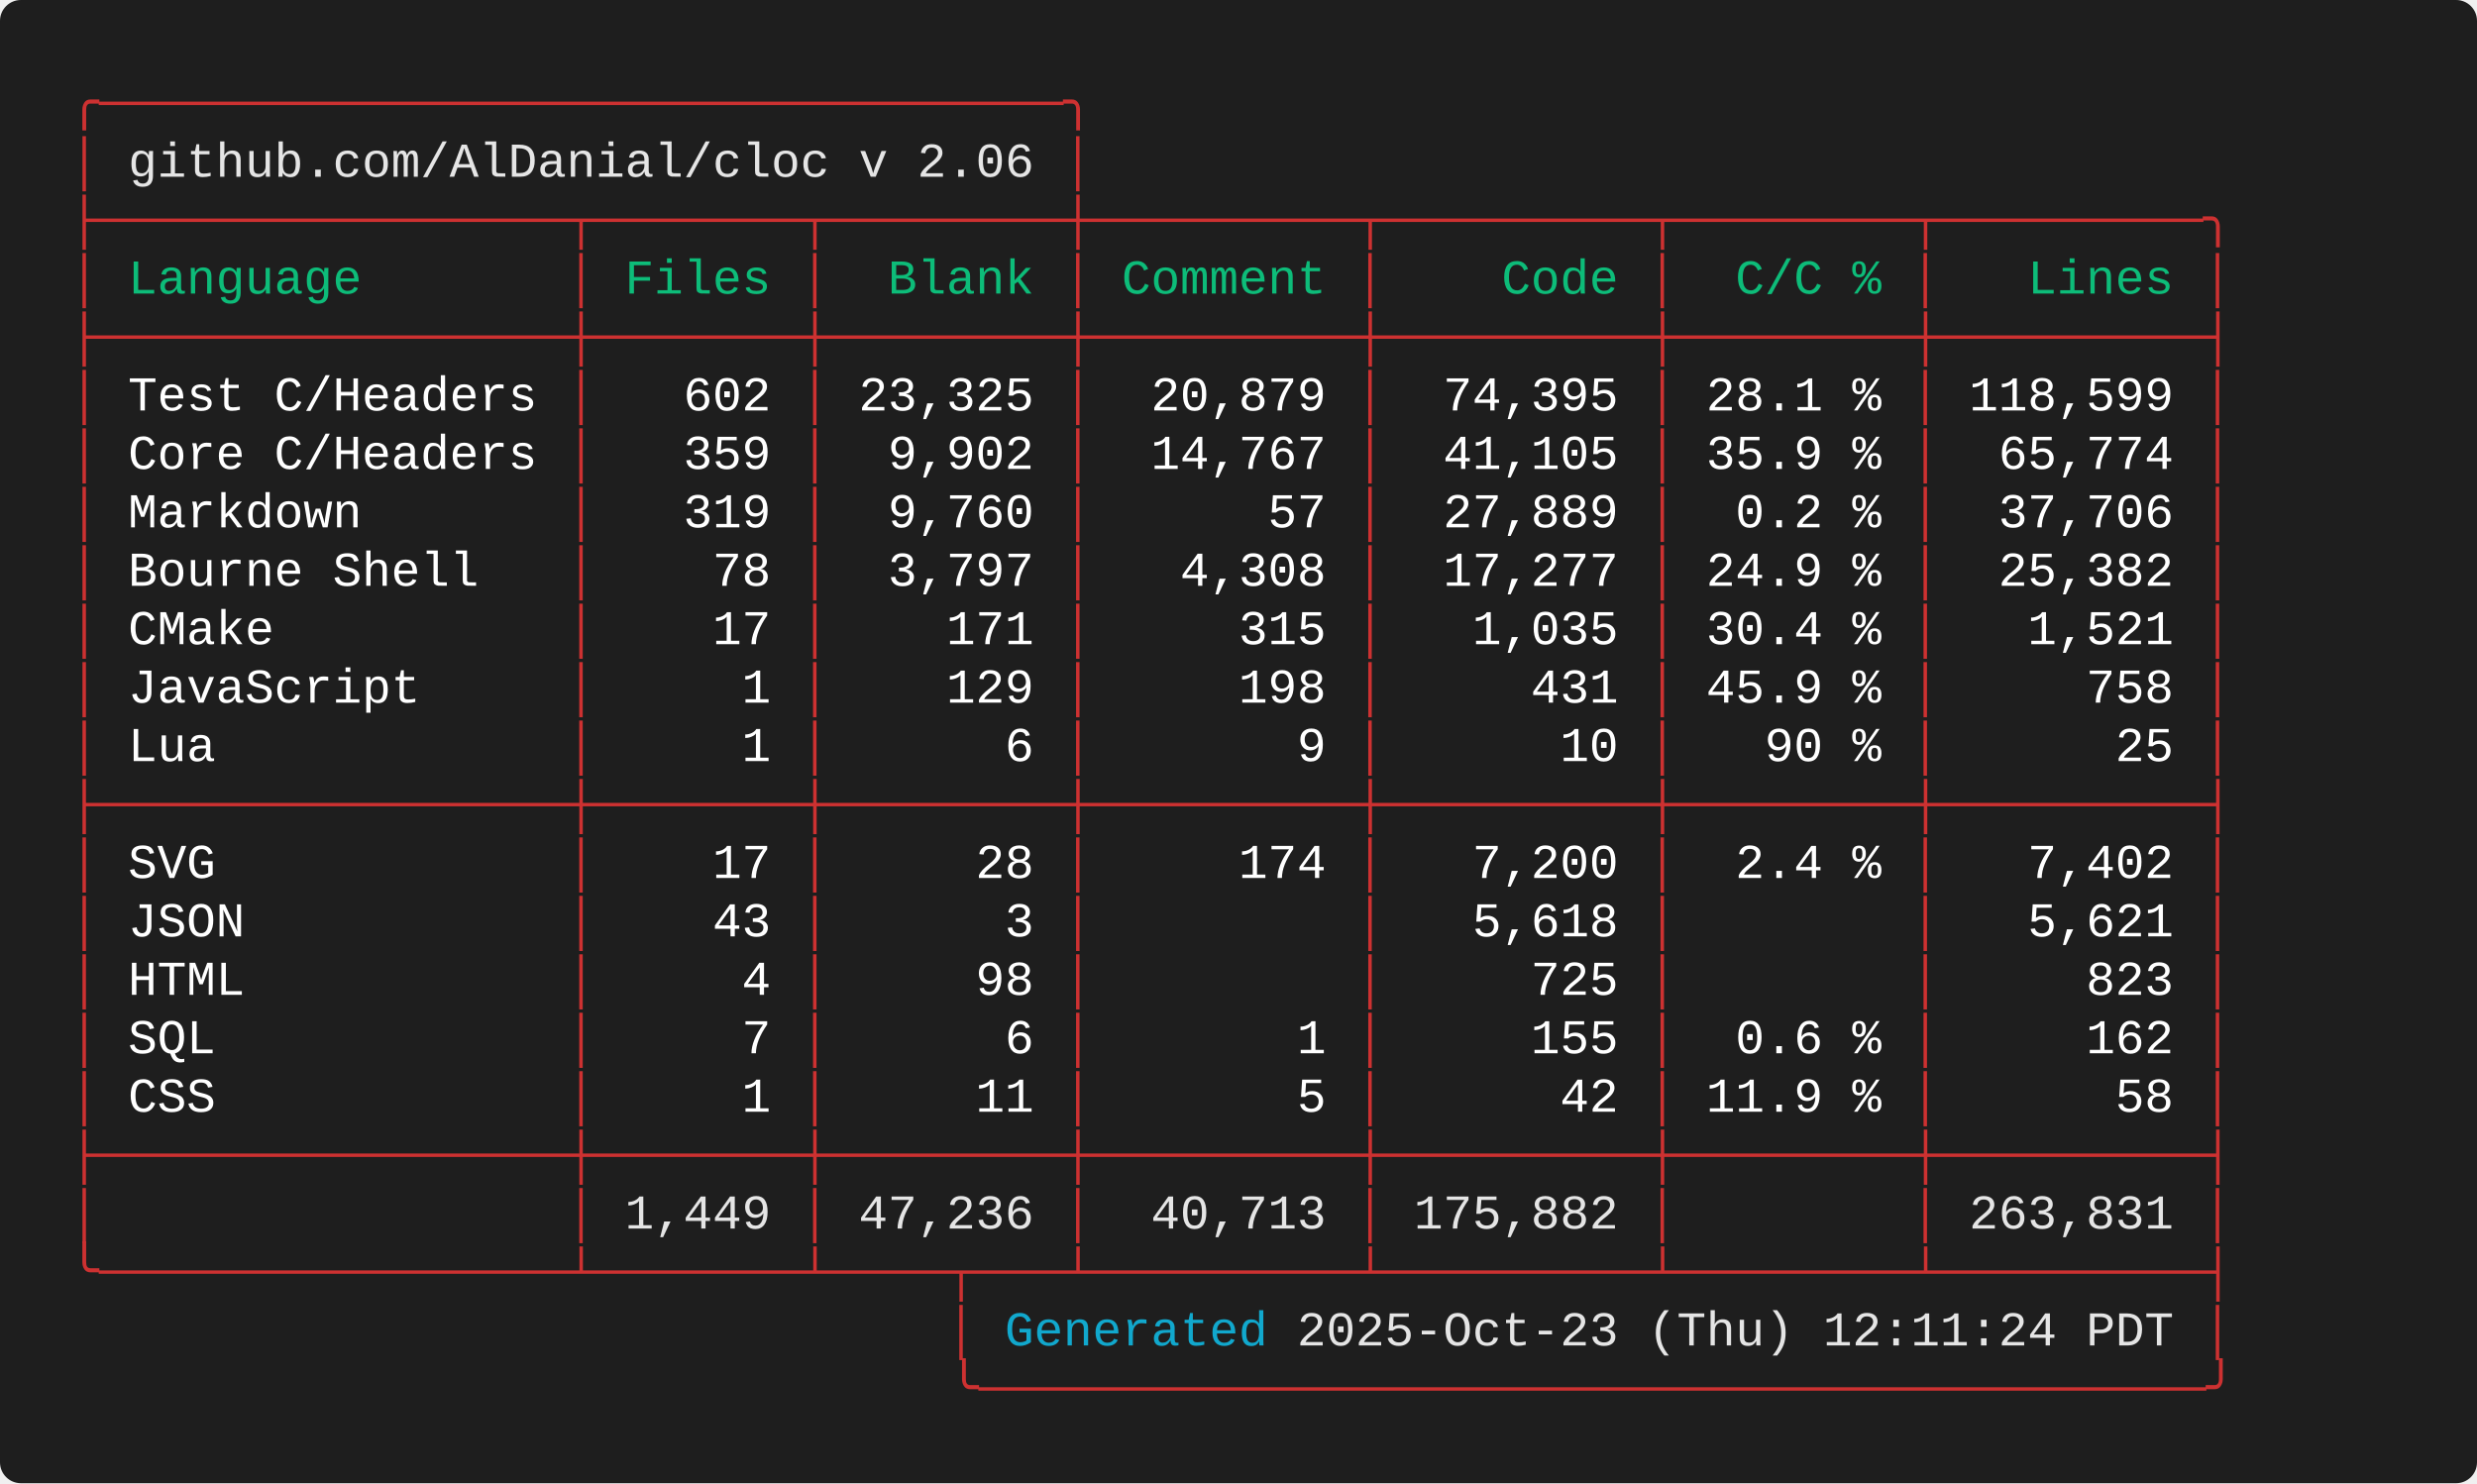
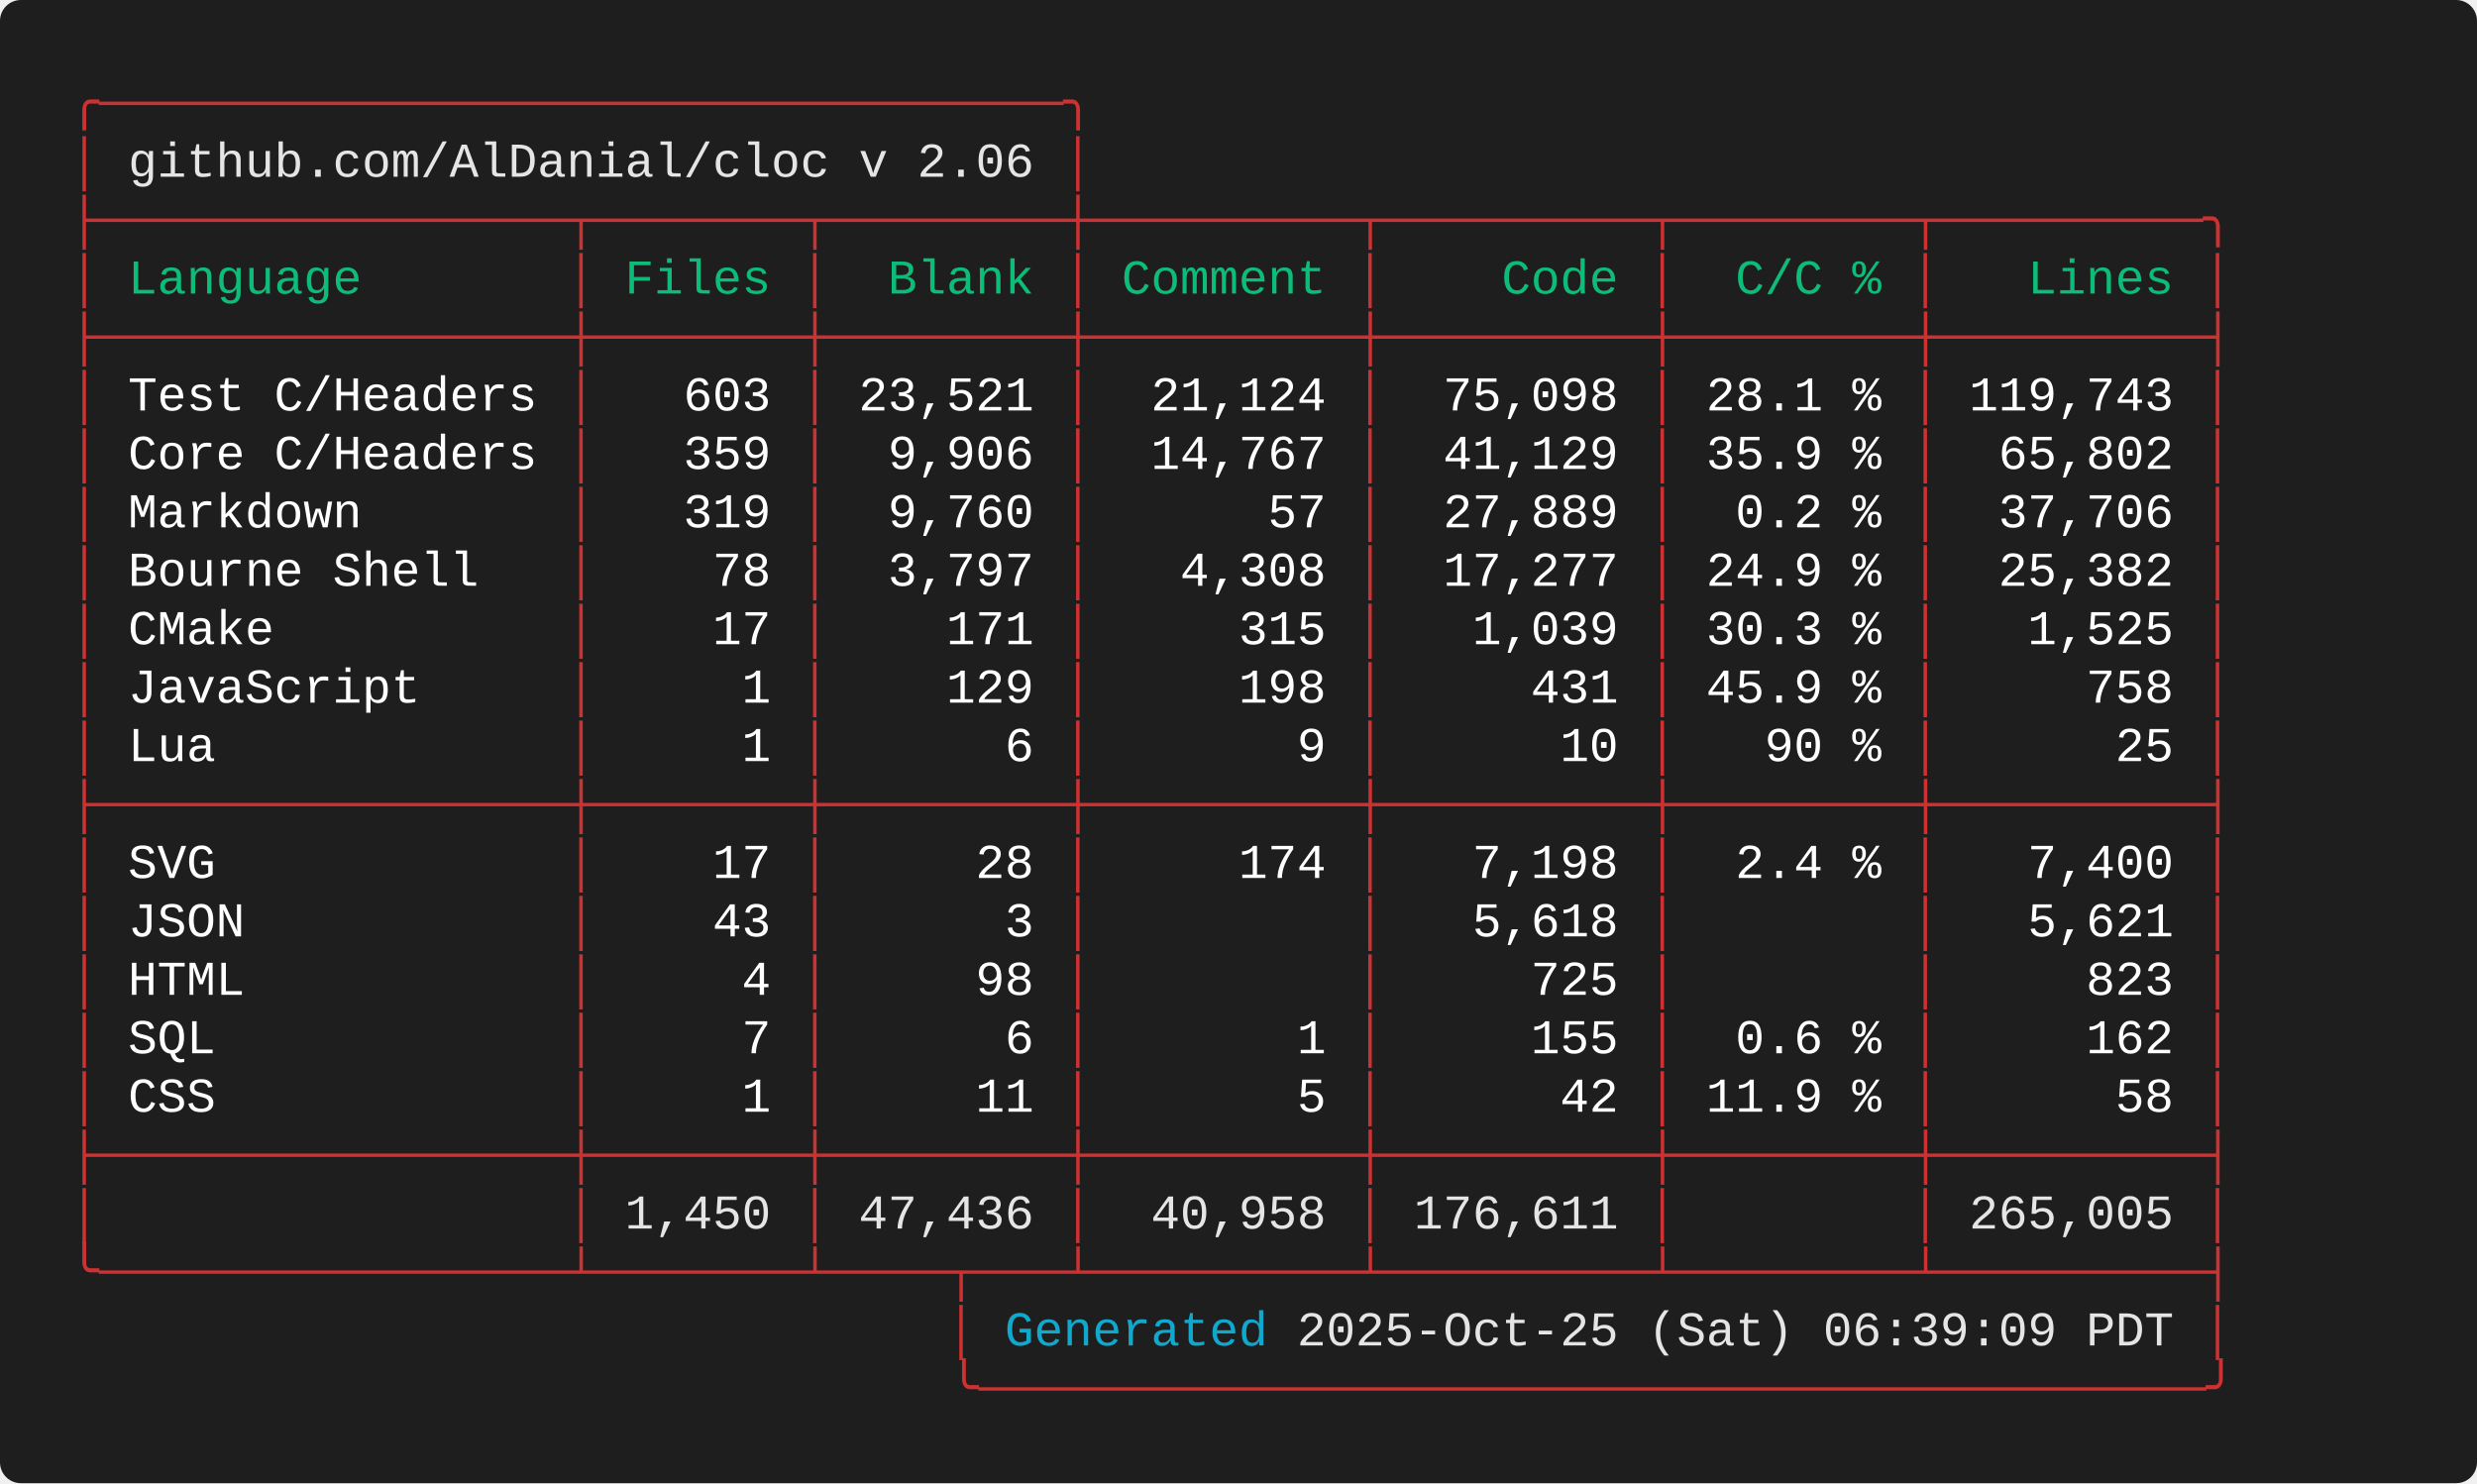
<svg xmlns="http://www.w3.org/2000/svg" width="712.00" height="426.40" viewBox="0 0 712.00 426.40">
  <defs>
    <style type="text/css">.terminal-text { font-family: 'Consolas', 'Consolas', 'Monaco', 'Courier New', monospace; }</style>
  </defs>
  <rect width="100%" height="100%" fill="#1e1e1e" rx="6" />
  <text x="20.00" y="34.00" font-size="14" class="terminal-text" xml:space="preserve" textLength="294.00" lengthAdjust="spacingAndGlyphs" fill="#cd3131">╭─────────────────────────────────╮</text>
  <text x="20.00" y="50.80" font-size="14" class="terminal-text" xml:space="preserve" textLength="16.80" lengthAdjust="spacingAndGlyphs" fill="#cd3131">│ </text>
  <text x="36.80" y="50.80" font-size="14" class="terminal-text" xml:space="preserve" textLength="260.40" lengthAdjust="spacingAndGlyphs" fill="#e5e5e5">github.com/AlDanial/cloc v 2.06</text>
  <text x="297.20" y="50.80" font-size="14" class="terminal-text" xml:space="preserve" textLength="8.40" lengthAdjust="spacingAndGlyphs" fill="#ffffff"> </text>
  <text x="305.60" y="50.80" font-size="14" class="terminal-text" xml:space="preserve" textLength="8.40" lengthAdjust="spacingAndGlyphs" fill="#cd3131">│</text>
  <text x="20.00" y="67.60" font-size="14" class="terminal-text" xml:space="preserve" textLength="621.60" lengthAdjust="spacingAndGlyphs" fill="#cd3131">├────────────────┬───────┬────────┼─────────┬─────────┬────────┬─────────╮</text>
  <text x="20.00" y="84.40" font-size="14" class="terminal-text" xml:space="preserve" textLength="8.40" lengthAdjust="spacingAndGlyphs" fill="#cd3131">│</text>
  <text x="28.40" y="84.40" font-size="14" class="terminal-text" xml:space="preserve" textLength="134.40" lengthAdjust="spacingAndGlyphs" fill="#0dbc79"> Language       </text>
  <text x="162.80" y="84.40" font-size="14" class="terminal-text" xml:space="preserve" textLength="8.40" lengthAdjust="spacingAndGlyphs" fill="#cd3131">│</text>
  <text x="171.20" y="84.40" font-size="14" class="terminal-text" xml:space="preserve" textLength="58.80" lengthAdjust="spacingAndGlyphs" fill="#0dbc79"> Files </text>
  <text x="230.00" y="84.40" font-size="14" class="terminal-text" xml:space="preserve" textLength="8.40" lengthAdjust="spacingAndGlyphs" fill="#cd3131">│</text>
  <text x="238.40" y="84.40" font-size="14" class="terminal-text" xml:space="preserve" textLength="67.20" lengthAdjust="spacingAndGlyphs" fill="#0dbc79">  Blank </text>
  <text x="305.60" y="84.40" font-size="14" class="terminal-text" xml:space="preserve" textLength="8.40" lengthAdjust="spacingAndGlyphs" fill="#cd3131">│</text>
  <text x="314.00" y="84.40" font-size="14" class="terminal-text" xml:space="preserve" textLength="75.60" lengthAdjust="spacingAndGlyphs" fill="#0dbc79"> Comment </text>
  <text x="389.60" y="84.40" font-size="14" class="terminal-text" xml:space="preserve" textLength="8.40" lengthAdjust="spacingAndGlyphs" fill="#cd3131">│</text>
  <text x="398.00" y="84.40" font-size="14" class="terminal-text" xml:space="preserve" textLength="75.60" lengthAdjust="spacingAndGlyphs" fill="#0dbc79">    Code </text>
  <text x="473.60" y="84.40" font-size="14" class="terminal-text" xml:space="preserve" textLength="8.40" lengthAdjust="spacingAndGlyphs" fill="#cd3131">│</text>
  <text x="482.00" y="84.40" font-size="14" class="terminal-text" xml:space="preserve" textLength="67.20" lengthAdjust="spacingAndGlyphs" fill="#0dbc79">  C/C % </text>
  <text x="549.20" y="84.40" font-size="14" class="terminal-text" xml:space="preserve" textLength="8.40" lengthAdjust="spacingAndGlyphs" fill="#cd3131">│</text>
  <text x="557.60" y="84.40" font-size="14" class="terminal-text" xml:space="preserve" textLength="75.60" lengthAdjust="spacingAndGlyphs" fill="#0dbc79">   Lines </text>
  <text x="633.20" y="84.40" font-size="14" class="terminal-text" xml:space="preserve" textLength="8.40" lengthAdjust="spacingAndGlyphs" fill="#cd3131">│</text>
  <text x="20.00" y="101.20" font-size="14" class="terminal-text" xml:space="preserve" textLength="621.60" lengthAdjust="spacingAndGlyphs" fill="#cd3131">├────────────────┼───────┼────────┼─────────┼─────────┼────────┼─────────┤</text>
  <text x="20.00" y="118.00" font-size="14" class="terminal-text" xml:space="preserve" textLength="8.40" lengthAdjust="spacingAndGlyphs" fill="#cd3131">│</text>
  <text x="28.40" y="118.00" font-size="14" class="terminal-text" xml:space="preserve" textLength="134.40" lengthAdjust="spacingAndGlyphs" fill="#ffffff"> Test C/Headers </text>
  <text x="162.80" y="118.00" font-size="14" class="terminal-text" xml:space="preserve" textLength="8.40" lengthAdjust="spacingAndGlyphs" fill="#cd3131">│</text>
-   <text x="171.20" y="118.00" font-size="14" class="terminal-text" xml:space="preserve" textLength="58.80" lengthAdjust="spacingAndGlyphs" fill="#ffffff">   602 </text>
+   <text x="171.20" y="118.00" font-size="14" class="terminal-text" xml:space="preserve" textLength="58.80" lengthAdjust="spacingAndGlyphs" fill="#ffffff">   603 </text>
  <text x="230.00" y="118.00" font-size="14" class="terminal-text" xml:space="preserve" textLength="8.40" lengthAdjust="spacingAndGlyphs" fill="#cd3131">│</text>
-   <text x="238.40" y="118.00" font-size="14" class="terminal-text" xml:space="preserve" textLength="67.20" lengthAdjust="spacingAndGlyphs" fill="#ffffff"> 23,325 </text>
+   <text x="238.40" y="118.00" font-size="14" class="terminal-text" xml:space="preserve" textLength="67.20" lengthAdjust="spacingAndGlyphs" fill="#ffffff"> 23,521 </text>
  <text x="305.60" y="118.00" font-size="14" class="terminal-text" xml:space="preserve" textLength="8.40" lengthAdjust="spacingAndGlyphs" fill="#cd3131">│</text>
-   <text x="314.00" y="118.00" font-size="14" class="terminal-text" xml:space="preserve" textLength="75.60" lengthAdjust="spacingAndGlyphs" fill="#ffffff">  20,879 </text>
+   <text x="314.00" y="118.00" font-size="14" class="terminal-text" xml:space="preserve" textLength="75.60" lengthAdjust="spacingAndGlyphs" fill="#ffffff">  21,124 </text>
  <text x="389.60" y="118.00" font-size="14" class="terminal-text" xml:space="preserve" textLength="8.40" lengthAdjust="spacingAndGlyphs" fill="#cd3131">│</text>
-   <text x="398.00" y="118.00" font-size="14" class="terminal-text" xml:space="preserve" textLength="75.60" lengthAdjust="spacingAndGlyphs" fill="#ffffff">  74,395 </text>
+   <text x="398.00" y="118.00" font-size="14" class="terminal-text" xml:space="preserve" textLength="75.60" lengthAdjust="spacingAndGlyphs" fill="#ffffff">  75,098 </text>
  <text x="473.60" y="118.00" font-size="14" class="terminal-text" xml:space="preserve" textLength="8.40" lengthAdjust="spacingAndGlyphs" fill="#cd3131">│</text>
  <text x="482.00" y="118.00" font-size="14" class="terminal-text" xml:space="preserve" textLength="67.20" lengthAdjust="spacingAndGlyphs" fill="#ffffff"> 28.1 % </text>
  <text x="549.20" y="118.00" font-size="14" class="terminal-text" xml:space="preserve" textLength="8.40" lengthAdjust="spacingAndGlyphs" fill="#cd3131">│</text>
-   <text x="557.60" y="118.00" font-size="14" class="terminal-text" xml:space="preserve" textLength="75.60" lengthAdjust="spacingAndGlyphs" fill="#ffffff"> 118,599 </text>
+   <text x="557.60" y="118.00" font-size="14" class="terminal-text" xml:space="preserve" textLength="75.60" lengthAdjust="spacingAndGlyphs" fill="#ffffff"> 119,743 </text>
  <text x="633.20" y="118.00" font-size="14" class="terminal-text" xml:space="preserve" textLength="8.40" lengthAdjust="spacingAndGlyphs" fill="#cd3131">│</text>
  <text x="20.00" y="134.80" font-size="14" class="terminal-text" xml:space="preserve" textLength="8.40" lengthAdjust="spacingAndGlyphs" fill="#cd3131">│</text>
  <text x="28.40" y="134.80" font-size="14" class="terminal-text" xml:space="preserve" textLength="134.40" lengthAdjust="spacingAndGlyphs" fill="#ffffff"> Core C/Headers </text>
  <text x="162.80" y="134.80" font-size="14" class="terminal-text" xml:space="preserve" textLength="8.40" lengthAdjust="spacingAndGlyphs" fill="#cd3131">│</text>
  <text x="171.20" y="134.80" font-size="14" class="terminal-text" xml:space="preserve" textLength="58.80" lengthAdjust="spacingAndGlyphs" fill="#ffffff">   359 </text>
  <text x="230.00" y="134.80" font-size="14" class="terminal-text" xml:space="preserve" textLength="8.40" lengthAdjust="spacingAndGlyphs" fill="#cd3131">│</text>
-   <text x="238.40" y="134.80" font-size="14" class="terminal-text" xml:space="preserve" textLength="67.20" lengthAdjust="spacingAndGlyphs" fill="#ffffff">  9,902 </text>
+   <text x="238.40" y="134.80" font-size="14" class="terminal-text" xml:space="preserve" textLength="67.20" lengthAdjust="spacingAndGlyphs" fill="#ffffff">  9,906 </text>
  <text x="305.60" y="134.80" font-size="14" class="terminal-text" xml:space="preserve" textLength="8.40" lengthAdjust="spacingAndGlyphs" fill="#cd3131">│</text>
  <text x="314.00" y="134.80" font-size="14" class="terminal-text" xml:space="preserve" textLength="75.60" lengthAdjust="spacingAndGlyphs" fill="#ffffff">  14,767 </text>
  <text x="389.60" y="134.80" font-size="14" class="terminal-text" xml:space="preserve" textLength="8.40" lengthAdjust="spacingAndGlyphs" fill="#cd3131">│</text>
-   <text x="398.00" y="134.80" font-size="14" class="terminal-text" xml:space="preserve" textLength="75.60" lengthAdjust="spacingAndGlyphs" fill="#ffffff">  41,105 </text>
+   <text x="398.00" y="134.80" font-size="14" class="terminal-text" xml:space="preserve" textLength="75.60" lengthAdjust="spacingAndGlyphs" fill="#ffffff">  41,129 </text>
  <text x="473.60" y="134.80" font-size="14" class="terminal-text" xml:space="preserve" textLength="8.40" lengthAdjust="spacingAndGlyphs" fill="#cd3131">│</text>
  <text x="482.00" y="134.80" font-size="14" class="terminal-text" xml:space="preserve" textLength="67.20" lengthAdjust="spacingAndGlyphs" fill="#ffffff"> 35.9 % </text>
  <text x="549.20" y="134.80" font-size="14" class="terminal-text" xml:space="preserve" textLength="8.40" lengthAdjust="spacingAndGlyphs" fill="#cd3131">│</text>
-   <text x="557.60" y="134.80" font-size="14" class="terminal-text" xml:space="preserve" textLength="75.60" lengthAdjust="spacingAndGlyphs" fill="#ffffff">  65,774 </text>
+   <text x="557.60" y="134.80" font-size="14" class="terminal-text" xml:space="preserve" textLength="75.60" lengthAdjust="spacingAndGlyphs" fill="#ffffff">  65,802 </text>
  <text x="633.20" y="134.80" font-size="14" class="terminal-text" xml:space="preserve" textLength="8.40" lengthAdjust="spacingAndGlyphs" fill="#cd3131">│</text>
  <text x="20.00" y="151.60" font-size="14" class="terminal-text" xml:space="preserve" textLength="8.40" lengthAdjust="spacingAndGlyphs" fill="#cd3131">│</text>
  <text x="28.40" y="151.60" font-size="14" class="terminal-text" xml:space="preserve" textLength="134.40" lengthAdjust="spacingAndGlyphs" fill="#ffffff"> Markdown       </text>
  <text x="162.80" y="151.60" font-size="14" class="terminal-text" xml:space="preserve" textLength="8.40" lengthAdjust="spacingAndGlyphs" fill="#cd3131">│</text>
  <text x="171.20" y="151.60" font-size="14" class="terminal-text" xml:space="preserve" textLength="58.80" lengthAdjust="spacingAndGlyphs" fill="#ffffff">   319 </text>
  <text x="230.00" y="151.60" font-size="14" class="terminal-text" xml:space="preserve" textLength="8.40" lengthAdjust="spacingAndGlyphs" fill="#cd3131">│</text>
  <text x="238.40" y="151.60" font-size="14" class="terminal-text" xml:space="preserve" textLength="67.20" lengthAdjust="spacingAndGlyphs" fill="#ffffff">  9,760 </text>
  <text x="305.60" y="151.60" font-size="14" class="terminal-text" xml:space="preserve" textLength="8.40" lengthAdjust="spacingAndGlyphs" fill="#cd3131">│</text>
  <text x="314.00" y="151.60" font-size="14" class="terminal-text" xml:space="preserve" textLength="75.60" lengthAdjust="spacingAndGlyphs" fill="#ffffff">      57 </text>
  <text x="389.60" y="151.60" font-size="14" class="terminal-text" xml:space="preserve" textLength="8.40" lengthAdjust="spacingAndGlyphs" fill="#cd3131">│</text>
  <text x="398.00" y="151.60" font-size="14" class="terminal-text" xml:space="preserve" textLength="75.60" lengthAdjust="spacingAndGlyphs" fill="#ffffff">  27,889 </text>
  <text x="473.60" y="151.60" font-size="14" class="terminal-text" xml:space="preserve" textLength="8.40" lengthAdjust="spacingAndGlyphs" fill="#cd3131">│</text>
  <text x="482.00" y="151.60" font-size="14" class="terminal-text" xml:space="preserve" textLength="67.20" lengthAdjust="spacingAndGlyphs" fill="#ffffff">  0.2 % </text>
  <text x="549.20" y="151.60" font-size="14" class="terminal-text" xml:space="preserve" textLength="8.40" lengthAdjust="spacingAndGlyphs" fill="#cd3131">│</text>
  <text x="557.60" y="151.60" font-size="14" class="terminal-text" xml:space="preserve" textLength="75.60" lengthAdjust="spacingAndGlyphs" fill="#ffffff">  37,706 </text>
  <text x="633.20" y="151.60" font-size="14" class="terminal-text" xml:space="preserve" textLength="8.40" lengthAdjust="spacingAndGlyphs" fill="#cd3131">│</text>
  <text x="20.00" y="168.40" font-size="14" class="terminal-text" xml:space="preserve" textLength="8.40" lengthAdjust="spacingAndGlyphs" fill="#cd3131">│</text>
  <text x="28.40" y="168.40" font-size="14" class="terminal-text" xml:space="preserve" textLength="134.40" lengthAdjust="spacingAndGlyphs" fill="#ffffff"> Bourne Shell   </text>
  <text x="162.80" y="168.40" font-size="14" class="terminal-text" xml:space="preserve" textLength="8.40" lengthAdjust="spacingAndGlyphs" fill="#cd3131">│</text>
  <text x="171.20" y="168.40" font-size="14" class="terminal-text" xml:space="preserve" textLength="58.80" lengthAdjust="spacingAndGlyphs" fill="#ffffff">    78 </text>
  <text x="230.00" y="168.40" font-size="14" class="terminal-text" xml:space="preserve" textLength="8.40" lengthAdjust="spacingAndGlyphs" fill="#cd3131">│</text>
  <text x="238.40" y="168.40" font-size="14" class="terminal-text" xml:space="preserve" textLength="67.20" lengthAdjust="spacingAndGlyphs" fill="#ffffff">  3,797 </text>
  <text x="305.60" y="168.40" font-size="14" class="terminal-text" xml:space="preserve" textLength="8.40" lengthAdjust="spacingAndGlyphs" fill="#cd3131">│</text>
  <text x="314.00" y="168.40" font-size="14" class="terminal-text" xml:space="preserve" textLength="75.60" lengthAdjust="spacingAndGlyphs" fill="#ffffff">   4,308 </text>
  <text x="389.60" y="168.40" font-size="14" class="terminal-text" xml:space="preserve" textLength="8.40" lengthAdjust="spacingAndGlyphs" fill="#cd3131">│</text>
  <text x="398.00" y="168.40" font-size="14" class="terminal-text" xml:space="preserve" textLength="75.60" lengthAdjust="spacingAndGlyphs" fill="#ffffff">  17,277 </text>
  <text x="473.60" y="168.40" font-size="14" class="terminal-text" xml:space="preserve" textLength="8.40" lengthAdjust="spacingAndGlyphs" fill="#cd3131">│</text>
  <text x="482.00" y="168.40" font-size="14" class="terminal-text" xml:space="preserve" textLength="67.20" lengthAdjust="spacingAndGlyphs" fill="#ffffff"> 24.9 % </text>
  <text x="549.20" y="168.40" font-size="14" class="terminal-text" xml:space="preserve" textLength="8.40" lengthAdjust="spacingAndGlyphs" fill="#cd3131">│</text>
  <text x="557.60" y="168.40" font-size="14" class="terminal-text" xml:space="preserve" textLength="75.60" lengthAdjust="spacingAndGlyphs" fill="#ffffff">  25,382 </text>
  <text x="633.20" y="168.40" font-size="14" class="terminal-text" xml:space="preserve" textLength="8.40" lengthAdjust="spacingAndGlyphs" fill="#cd3131">│</text>
  <text x="20.00" y="185.20" font-size="14" class="terminal-text" xml:space="preserve" textLength="8.40" lengthAdjust="spacingAndGlyphs" fill="#cd3131">│</text>
  <text x="28.40" y="185.20" font-size="14" class="terminal-text" xml:space="preserve" textLength="134.40" lengthAdjust="spacingAndGlyphs" fill="#ffffff"> CMake          </text>
  <text x="162.80" y="185.20" font-size="14" class="terminal-text" xml:space="preserve" textLength="8.40" lengthAdjust="spacingAndGlyphs" fill="#cd3131">│</text>
  <text x="171.20" y="185.20" font-size="14" class="terminal-text" xml:space="preserve" textLength="58.80" lengthAdjust="spacingAndGlyphs" fill="#ffffff">    17 </text>
  <text x="230.00" y="185.20" font-size="14" class="terminal-text" xml:space="preserve" textLength="8.40" lengthAdjust="spacingAndGlyphs" fill="#cd3131">│</text>
  <text x="238.40" y="185.20" font-size="14" class="terminal-text" xml:space="preserve" textLength="67.20" lengthAdjust="spacingAndGlyphs" fill="#ffffff">    171 </text>
  <text x="305.60" y="185.20" font-size="14" class="terminal-text" xml:space="preserve" textLength="8.40" lengthAdjust="spacingAndGlyphs" fill="#cd3131">│</text>
  <text x="314.00" y="185.20" font-size="14" class="terminal-text" xml:space="preserve" textLength="75.60" lengthAdjust="spacingAndGlyphs" fill="#ffffff">     315 </text>
  <text x="389.60" y="185.20" font-size="14" class="terminal-text" xml:space="preserve" textLength="8.40" lengthAdjust="spacingAndGlyphs" fill="#cd3131">│</text>
-   <text x="398.00" y="185.20" font-size="14" class="terminal-text" xml:space="preserve" textLength="75.60" lengthAdjust="spacingAndGlyphs" fill="#ffffff">   1,035 </text>
+   <text x="398.00" y="185.20" font-size="14" class="terminal-text" xml:space="preserve" textLength="75.60" lengthAdjust="spacingAndGlyphs" fill="#ffffff">   1,039 </text>
  <text x="473.60" y="185.20" font-size="14" class="terminal-text" xml:space="preserve" textLength="8.40" lengthAdjust="spacingAndGlyphs" fill="#cd3131">│</text>
-   <text x="482.00" y="185.20" font-size="14" class="terminal-text" xml:space="preserve" textLength="67.20" lengthAdjust="spacingAndGlyphs" fill="#ffffff"> 30.4 % </text>
+   <text x="482.00" y="185.20" font-size="14" class="terminal-text" xml:space="preserve" textLength="67.20" lengthAdjust="spacingAndGlyphs" fill="#ffffff"> 30.3 % </text>
  <text x="549.20" y="185.20" font-size="14" class="terminal-text" xml:space="preserve" textLength="8.40" lengthAdjust="spacingAndGlyphs" fill="#cd3131">│</text>
-   <text x="557.60" y="185.20" font-size="14" class="terminal-text" xml:space="preserve" textLength="75.60" lengthAdjust="spacingAndGlyphs" fill="#ffffff">   1,521 </text>
+   <text x="557.60" y="185.20" font-size="14" class="terminal-text" xml:space="preserve" textLength="75.60" lengthAdjust="spacingAndGlyphs" fill="#ffffff">   1,525 </text>
  <text x="633.20" y="185.20" font-size="14" class="terminal-text" xml:space="preserve" textLength="8.40" lengthAdjust="spacingAndGlyphs" fill="#cd3131">│</text>
  <text x="20.00" y="202.00" font-size="14" class="terminal-text" xml:space="preserve" textLength="8.40" lengthAdjust="spacingAndGlyphs" fill="#cd3131">│</text>
  <text x="28.40" y="202.00" font-size="14" class="terminal-text" xml:space="preserve" textLength="134.40" lengthAdjust="spacingAndGlyphs" fill="#ffffff"> JavaScript     </text>
  <text x="162.80" y="202.00" font-size="14" class="terminal-text" xml:space="preserve" textLength="8.40" lengthAdjust="spacingAndGlyphs" fill="#cd3131">│</text>
  <text x="171.20" y="202.00" font-size="14" class="terminal-text" xml:space="preserve" textLength="58.80" lengthAdjust="spacingAndGlyphs" fill="#ffffff">     1 </text>
  <text x="230.00" y="202.00" font-size="14" class="terminal-text" xml:space="preserve" textLength="8.40" lengthAdjust="spacingAndGlyphs" fill="#cd3131">│</text>
  <text x="238.40" y="202.00" font-size="14" class="terminal-text" xml:space="preserve" textLength="67.20" lengthAdjust="spacingAndGlyphs" fill="#ffffff">    129 </text>
  <text x="305.60" y="202.00" font-size="14" class="terminal-text" xml:space="preserve" textLength="8.40" lengthAdjust="spacingAndGlyphs" fill="#cd3131">│</text>
  <text x="314.00" y="202.00" font-size="14" class="terminal-text" xml:space="preserve" textLength="75.60" lengthAdjust="spacingAndGlyphs" fill="#ffffff">     198 </text>
  <text x="389.60" y="202.00" font-size="14" class="terminal-text" xml:space="preserve" textLength="8.40" lengthAdjust="spacingAndGlyphs" fill="#cd3131">│</text>
  <text x="398.00" y="202.00" font-size="14" class="terminal-text" xml:space="preserve" textLength="75.60" lengthAdjust="spacingAndGlyphs" fill="#ffffff">     431 </text>
  <text x="473.60" y="202.00" font-size="14" class="terminal-text" xml:space="preserve" textLength="8.40" lengthAdjust="spacingAndGlyphs" fill="#cd3131">│</text>
  <text x="482.00" y="202.00" font-size="14" class="terminal-text" xml:space="preserve" textLength="67.20" lengthAdjust="spacingAndGlyphs" fill="#ffffff"> 45.9 % </text>
  <text x="549.20" y="202.00" font-size="14" class="terminal-text" xml:space="preserve" textLength="8.40" lengthAdjust="spacingAndGlyphs" fill="#cd3131">│</text>
  <text x="557.60" y="202.00" font-size="14" class="terminal-text" xml:space="preserve" textLength="75.60" lengthAdjust="spacingAndGlyphs" fill="#ffffff">     758 </text>
  <text x="633.20" y="202.00" font-size="14" class="terminal-text" xml:space="preserve" textLength="8.40" lengthAdjust="spacingAndGlyphs" fill="#cd3131">│</text>
  <text x="20.00" y="218.80" font-size="14" class="terminal-text" xml:space="preserve" textLength="8.40" lengthAdjust="spacingAndGlyphs" fill="#cd3131">│</text>
  <text x="28.40" y="218.80" font-size="14" class="terminal-text" xml:space="preserve" textLength="134.40" lengthAdjust="spacingAndGlyphs" fill="#ffffff"> Lua            </text>
  <text x="162.80" y="218.80" font-size="14" class="terminal-text" xml:space="preserve" textLength="8.40" lengthAdjust="spacingAndGlyphs" fill="#cd3131">│</text>
  <text x="171.20" y="218.80" font-size="14" class="terminal-text" xml:space="preserve" textLength="58.80" lengthAdjust="spacingAndGlyphs" fill="#ffffff">     1 </text>
  <text x="230.00" y="218.80" font-size="14" class="terminal-text" xml:space="preserve" textLength="8.40" lengthAdjust="spacingAndGlyphs" fill="#cd3131">│</text>
  <text x="238.40" y="218.80" font-size="14" class="terminal-text" xml:space="preserve" textLength="67.20" lengthAdjust="spacingAndGlyphs" fill="#ffffff">      6 </text>
  <text x="305.60" y="218.80" font-size="14" class="terminal-text" xml:space="preserve" textLength="8.40" lengthAdjust="spacingAndGlyphs" fill="#cd3131">│</text>
  <text x="314.00" y="218.80" font-size="14" class="terminal-text" xml:space="preserve" textLength="75.60" lengthAdjust="spacingAndGlyphs" fill="#ffffff">       9 </text>
  <text x="389.60" y="218.80" font-size="14" class="terminal-text" xml:space="preserve" textLength="8.40" lengthAdjust="spacingAndGlyphs" fill="#cd3131">│</text>
  <text x="398.00" y="218.80" font-size="14" class="terminal-text" xml:space="preserve" textLength="75.60" lengthAdjust="spacingAndGlyphs" fill="#ffffff">      10 </text>
  <text x="473.60" y="218.80" font-size="14" class="terminal-text" xml:space="preserve" textLength="8.40" lengthAdjust="spacingAndGlyphs" fill="#cd3131">│</text>
  <text x="482.00" y="218.80" font-size="14" class="terminal-text" xml:space="preserve" textLength="67.20" lengthAdjust="spacingAndGlyphs" fill="#ffffff">   90 % </text>
  <text x="549.20" y="218.80" font-size="14" class="terminal-text" xml:space="preserve" textLength="8.40" lengthAdjust="spacingAndGlyphs" fill="#cd3131">│</text>
  <text x="557.60" y="218.80" font-size="14" class="terminal-text" xml:space="preserve" textLength="75.60" lengthAdjust="spacingAndGlyphs" fill="#ffffff">      25 </text>
  <text x="633.20" y="218.80" font-size="14" class="terminal-text" xml:space="preserve" textLength="8.40" lengthAdjust="spacingAndGlyphs" fill="#cd3131">│</text>
  <text x="20.00" y="235.60" font-size="14" class="terminal-text" xml:space="preserve" textLength="621.60" lengthAdjust="spacingAndGlyphs" fill="#cd3131">├────────────────┼───────┼────────┼─────────┼─────────┼────────┼─────────┤</text>
  <text x="20.00" y="252.40" font-size="14" class="terminal-text" xml:space="preserve" textLength="8.40" lengthAdjust="spacingAndGlyphs" fill="#cd3131">│</text>
  <text x="28.40" y="252.40" font-size="14" class="terminal-text" xml:space="preserve" textLength="134.40" lengthAdjust="spacingAndGlyphs" fill="#ffffff"> SVG            </text>
  <text x="162.80" y="252.40" font-size="14" class="terminal-text" xml:space="preserve" textLength="8.40" lengthAdjust="spacingAndGlyphs" fill="#cd3131">│</text>
  <text x="171.20" y="252.40" font-size="14" class="terminal-text" xml:space="preserve" textLength="58.80" lengthAdjust="spacingAndGlyphs" fill="#ffffff">    17 </text>
  <text x="230.00" y="252.40" font-size="14" class="terminal-text" xml:space="preserve" textLength="8.40" lengthAdjust="spacingAndGlyphs" fill="#cd3131">│</text>
  <text x="238.40" y="252.40" font-size="14" class="terminal-text" xml:space="preserve" textLength="67.20" lengthAdjust="spacingAndGlyphs" fill="#ffffff">     28 </text>
  <text x="305.60" y="252.40" font-size="14" class="terminal-text" xml:space="preserve" textLength="8.40" lengthAdjust="spacingAndGlyphs" fill="#cd3131">│</text>
  <text x="314.00" y="252.40" font-size="14" class="terminal-text" xml:space="preserve" textLength="75.60" lengthAdjust="spacingAndGlyphs" fill="#ffffff">     174 </text>
  <text x="389.60" y="252.40" font-size="14" class="terminal-text" xml:space="preserve" textLength="8.40" lengthAdjust="spacingAndGlyphs" fill="#cd3131">│</text>
-   <text x="398.00" y="252.40" font-size="14" class="terminal-text" xml:space="preserve" textLength="75.60" lengthAdjust="spacingAndGlyphs" fill="#ffffff">   7,200 </text>
+   <text x="398.00" y="252.40" font-size="14" class="terminal-text" xml:space="preserve" textLength="75.60" lengthAdjust="spacingAndGlyphs" fill="#ffffff">   7,198 </text>
  <text x="473.60" y="252.40" font-size="14" class="terminal-text" xml:space="preserve" textLength="8.40" lengthAdjust="spacingAndGlyphs" fill="#cd3131">│</text>
  <text x="482.00" y="252.40" font-size="14" class="terminal-text" xml:space="preserve" textLength="67.20" lengthAdjust="spacingAndGlyphs" fill="#ffffff">  2.4 % </text>
  <text x="549.20" y="252.40" font-size="14" class="terminal-text" xml:space="preserve" textLength="8.40" lengthAdjust="spacingAndGlyphs" fill="#cd3131">│</text>
-   <text x="557.60" y="252.40" font-size="14" class="terminal-text" xml:space="preserve" textLength="75.60" lengthAdjust="spacingAndGlyphs" fill="#ffffff">   7,402 </text>
+   <text x="557.60" y="252.40" font-size="14" class="terminal-text" xml:space="preserve" textLength="75.60" lengthAdjust="spacingAndGlyphs" fill="#ffffff">   7,400 </text>
  <text x="633.20" y="252.40" font-size="14" class="terminal-text" xml:space="preserve" textLength="8.40" lengthAdjust="spacingAndGlyphs" fill="#cd3131">│</text>
  <text x="20.00" y="269.20" font-size="14" class="terminal-text" xml:space="preserve" textLength="8.40" lengthAdjust="spacingAndGlyphs" fill="#cd3131">│</text>
  <text x="28.40" y="269.20" font-size="14" class="terminal-text" xml:space="preserve" textLength="134.40" lengthAdjust="spacingAndGlyphs" fill="#ffffff"> JSON           </text>
  <text x="162.80" y="269.20" font-size="14" class="terminal-text" xml:space="preserve" textLength="8.40" lengthAdjust="spacingAndGlyphs" fill="#cd3131">│</text>
  <text x="171.20" y="269.20" font-size="14" class="terminal-text" xml:space="preserve" textLength="58.80" lengthAdjust="spacingAndGlyphs" fill="#ffffff">    43 </text>
  <text x="230.00" y="269.20" font-size="14" class="terminal-text" xml:space="preserve" textLength="8.40" lengthAdjust="spacingAndGlyphs" fill="#cd3131">│</text>
  <text x="238.40" y="269.20" font-size="14" class="terminal-text" xml:space="preserve" textLength="67.20" lengthAdjust="spacingAndGlyphs" fill="#ffffff">      3 </text>
  <text x="305.60" y="269.20" font-size="14" class="terminal-text" xml:space="preserve" textLength="8.40" lengthAdjust="spacingAndGlyphs" fill="#cd3131">│</text>
  <text x="314.00" y="269.20" font-size="14" class="terminal-text" xml:space="preserve" textLength="75.60" lengthAdjust="spacingAndGlyphs" fill="#ffffff">         </text>
  <text x="389.60" y="269.20" font-size="14" class="terminal-text" xml:space="preserve" textLength="8.40" lengthAdjust="spacingAndGlyphs" fill="#cd3131">│</text>
  <text x="398.00" y="269.20" font-size="14" class="terminal-text" xml:space="preserve" textLength="75.60" lengthAdjust="spacingAndGlyphs" fill="#ffffff">   5,618 </text>
  <text x="473.60" y="269.20" font-size="14" class="terminal-text" xml:space="preserve" textLength="8.40" lengthAdjust="spacingAndGlyphs" fill="#cd3131">│</text>
  <text x="482.00" y="269.20" font-size="14" class="terminal-text" xml:space="preserve" textLength="67.20" lengthAdjust="spacingAndGlyphs" fill="#ffffff">        </text>
  <text x="549.20" y="269.20" font-size="14" class="terminal-text" xml:space="preserve" textLength="8.40" lengthAdjust="spacingAndGlyphs" fill="#cd3131">│</text>
  <text x="557.60" y="269.20" font-size="14" class="terminal-text" xml:space="preserve" textLength="75.60" lengthAdjust="spacingAndGlyphs" fill="#ffffff">   5,621 </text>
  <text x="633.20" y="269.20" font-size="14" class="terminal-text" xml:space="preserve" textLength="8.40" lengthAdjust="spacingAndGlyphs" fill="#cd3131">│</text>
  <text x="20.00" y="286.00" font-size="14" class="terminal-text" xml:space="preserve" textLength="8.40" lengthAdjust="spacingAndGlyphs" fill="#cd3131">│</text>
  <text x="28.40" y="286.00" font-size="14" class="terminal-text" xml:space="preserve" textLength="134.40" lengthAdjust="spacingAndGlyphs" fill="#ffffff"> HTML           </text>
  <text x="162.80" y="286.00" font-size="14" class="terminal-text" xml:space="preserve" textLength="8.40" lengthAdjust="spacingAndGlyphs" fill="#cd3131">│</text>
  <text x="171.20" y="286.00" font-size="14" class="terminal-text" xml:space="preserve" textLength="58.80" lengthAdjust="spacingAndGlyphs" fill="#ffffff">     4 </text>
  <text x="230.00" y="286.00" font-size="14" class="terminal-text" xml:space="preserve" textLength="8.40" lengthAdjust="spacingAndGlyphs" fill="#cd3131">│</text>
  <text x="238.40" y="286.00" font-size="14" class="terminal-text" xml:space="preserve" textLength="67.20" lengthAdjust="spacingAndGlyphs" fill="#ffffff">     98 </text>
  <text x="305.60" y="286.00" font-size="14" class="terminal-text" xml:space="preserve" textLength="8.40" lengthAdjust="spacingAndGlyphs" fill="#cd3131">│</text>
  <text x="314.00" y="286.00" font-size="14" class="terminal-text" xml:space="preserve" textLength="75.60" lengthAdjust="spacingAndGlyphs" fill="#ffffff">         </text>
  <text x="389.60" y="286.00" font-size="14" class="terminal-text" xml:space="preserve" textLength="8.40" lengthAdjust="spacingAndGlyphs" fill="#cd3131">│</text>
  <text x="398.00" y="286.00" font-size="14" class="terminal-text" xml:space="preserve" textLength="75.60" lengthAdjust="spacingAndGlyphs" fill="#ffffff">     725 </text>
  <text x="473.60" y="286.00" font-size="14" class="terminal-text" xml:space="preserve" textLength="8.40" lengthAdjust="spacingAndGlyphs" fill="#cd3131">│</text>
  <text x="482.00" y="286.00" font-size="14" class="terminal-text" xml:space="preserve" textLength="67.20" lengthAdjust="spacingAndGlyphs" fill="#ffffff">        </text>
  <text x="549.20" y="286.00" font-size="14" class="terminal-text" xml:space="preserve" textLength="8.40" lengthAdjust="spacingAndGlyphs" fill="#cd3131">│</text>
  <text x="557.60" y="286.00" font-size="14" class="terminal-text" xml:space="preserve" textLength="75.60" lengthAdjust="spacingAndGlyphs" fill="#ffffff">     823 </text>
  <text x="633.20" y="286.00" font-size="14" class="terminal-text" xml:space="preserve" textLength="8.40" lengthAdjust="spacingAndGlyphs" fill="#cd3131">│</text>
  <text x="20.00" y="302.80" font-size="14" class="terminal-text" xml:space="preserve" textLength="8.40" lengthAdjust="spacingAndGlyphs" fill="#cd3131">│</text>
  <text x="28.40" y="302.80" font-size="14" class="terminal-text" xml:space="preserve" textLength="134.40" lengthAdjust="spacingAndGlyphs" fill="#ffffff"> SQL            </text>
  <text x="162.80" y="302.80" font-size="14" class="terminal-text" xml:space="preserve" textLength="8.40" lengthAdjust="spacingAndGlyphs" fill="#cd3131">│</text>
  <text x="171.20" y="302.80" font-size="14" class="terminal-text" xml:space="preserve" textLength="58.80" lengthAdjust="spacingAndGlyphs" fill="#ffffff">     7 </text>
  <text x="230.00" y="302.80" font-size="14" class="terminal-text" xml:space="preserve" textLength="8.40" lengthAdjust="spacingAndGlyphs" fill="#cd3131">│</text>
  <text x="238.40" y="302.80" font-size="14" class="terminal-text" xml:space="preserve" textLength="67.20" lengthAdjust="spacingAndGlyphs" fill="#ffffff">      6 </text>
  <text x="305.60" y="302.80" font-size="14" class="terminal-text" xml:space="preserve" textLength="8.40" lengthAdjust="spacingAndGlyphs" fill="#cd3131">│</text>
  <text x="314.00" y="302.80" font-size="14" class="terminal-text" xml:space="preserve" textLength="75.60" lengthAdjust="spacingAndGlyphs" fill="#ffffff">       1 </text>
  <text x="389.60" y="302.80" font-size="14" class="terminal-text" xml:space="preserve" textLength="8.40" lengthAdjust="spacingAndGlyphs" fill="#cd3131">│</text>
  <text x="398.00" y="302.80" font-size="14" class="terminal-text" xml:space="preserve" textLength="75.60" lengthAdjust="spacingAndGlyphs" fill="#ffffff">     155 </text>
  <text x="473.60" y="302.80" font-size="14" class="terminal-text" xml:space="preserve" textLength="8.40" lengthAdjust="spacingAndGlyphs" fill="#cd3131">│</text>
  <text x="482.00" y="302.80" font-size="14" class="terminal-text" xml:space="preserve" textLength="67.20" lengthAdjust="spacingAndGlyphs" fill="#ffffff">  0.6 % </text>
  <text x="549.20" y="302.80" font-size="14" class="terminal-text" xml:space="preserve" textLength="8.40" lengthAdjust="spacingAndGlyphs" fill="#cd3131">│</text>
  <text x="557.60" y="302.80" font-size="14" class="terminal-text" xml:space="preserve" textLength="75.60" lengthAdjust="spacingAndGlyphs" fill="#ffffff">     162 </text>
  <text x="633.20" y="302.80" font-size="14" class="terminal-text" xml:space="preserve" textLength="8.40" lengthAdjust="spacingAndGlyphs" fill="#cd3131">│</text>
  <text x="20.00" y="319.60" font-size="14" class="terminal-text" xml:space="preserve" textLength="8.40" lengthAdjust="spacingAndGlyphs" fill="#cd3131">│</text>
  <text x="28.40" y="319.60" font-size="14" class="terminal-text" xml:space="preserve" textLength="134.40" lengthAdjust="spacingAndGlyphs" fill="#ffffff"> CSS            </text>
  <text x="162.80" y="319.60" font-size="14" class="terminal-text" xml:space="preserve" textLength="8.40" lengthAdjust="spacingAndGlyphs" fill="#cd3131">│</text>
  <text x="171.20" y="319.60" font-size="14" class="terminal-text" xml:space="preserve" textLength="58.80" lengthAdjust="spacingAndGlyphs" fill="#ffffff">     1 </text>
  <text x="230.00" y="319.60" font-size="14" class="terminal-text" xml:space="preserve" textLength="8.40" lengthAdjust="spacingAndGlyphs" fill="#cd3131">│</text>
  <text x="238.40" y="319.60" font-size="14" class="terminal-text" xml:space="preserve" textLength="67.20" lengthAdjust="spacingAndGlyphs" fill="#ffffff">     11 </text>
  <text x="305.60" y="319.60" font-size="14" class="terminal-text" xml:space="preserve" textLength="8.40" lengthAdjust="spacingAndGlyphs" fill="#cd3131">│</text>
  <text x="314.00" y="319.60" font-size="14" class="terminal-text" xml:space="preserve" textLength="75.60" lengthAdjust="spacingAndGlyphs" fill="#ffffff">       5 </text>
  <text x="389.60" y="319.60" font-size="14" class="terminal-text" xml:space="preserve" textLength="8.40" lengthAdjust="spacingAndGlyphs" fill="#cd3131">│</text>
  <text x="398.00" y="319.60" font-size="14" class="terminal-text" xml:space="preserve" textLength="75.60" lengthAdjust="spacingAndGlyphs" fill="#ffffff">      42 </text>
  <text x="473.60" y="319.60" font-size="14" class="terminal-text" xml:space="preserve" textLength="8.40" lengthAdjust="spacingAndGlyphs" fill="#cd3131">│</text>
  <text x="482.00" y="319.60" font-size="14" class="terminal-text" xml:space="preserve" textLength="67.20" lengthAdjust="spacingAndGlyphs" fill="#ffffff"> 11.9 % </text>
  <text x="549.20" y="319.60" font-size="14" class="terminal-text" xml:space="preserve" textLength="8.40" lengthAdjust="spacingAndGlyphs" fill="#cd3131">│</text>
  <text x="557.60" y="319.60" font-size="14" class="terminal-text" xml:space="preserve" textLength="75.60" lengthAdjust="spacingAndGlyphs" fill="#ffffff">      58 </text>
  <text x="633.20" y="319.60" font-size="14" class="terminal-text" xml:space="preserve" textLength="8.40" lengthAdjust="spacingAndGlyphs" fill="#cd3131">│</text>
  <text x="20.00" y="336.40" font-size="14" class="terminal-text" xml:space="preserve" textLength="621.60" lengthAdjust="spacingAndGlyphs" fill="#cd3131">├────────────────┼───────┼────────┼─────────┼─────────┼────────┼─────────┤</text>
  <text x="20.00" y="353.20" font-size="14" class="terminal-text" xml:space="preserve" textLength="8.40" lengthAdjust="spacingAndGlyphs" fill="#cd3131">│</text>
  <text x="28.40" y="353.20" font-size="14" class="terminal-text" xml:space="preserve" textLength="134.40" lengthAdjust="spacingAndGlyphs" fill="#e5e5e5">                </text>
  <text x="162.80" y="353.20" font-size="14" class="terminal-text" xml:space="preserve" textLength="8.40" lengthAdjust="spacingAndGlyphs" fill="#cd3131">│</text>
-   <text x="171.20" y="353.20" font-size="14" class="terminal-text" xml:space="preserve" textLength="58.80" lengthAdjust="spacingAndGlyphs" fill="#e5e5e5"> 1,449 </text>
+   <text x="171.20" y="353.20" font-size="14" class="terminal-text" xml:space="preserve" textLength="58.80" lengthAdjust="spacingAndGlyphs" fill="#e5e5e5"> 1,450 </text>
  <text x="230.00" y="353.20" font-size="14" class="terminal-text" xml:space="preserve" textLength="8.40" lengthAdjust="spacingAndGlyphs" fill="#cd3131">│</text>
-   <text x="238.40" y="353.20" font-size="14" class="terminal-text" xml:space="preserve" textLength="67.20" lengthAdjust="spacingAndGlyphs" fill="#e5e5e5"> 47,236 </text>
+   <text x="238.40" y="353.20" font-size="14" class="terminal-text" xml:space="preserve" textLength="67.20" lengthAdjust="spacingAndGlyphs" fill="#e5e5e5"> 47,436 </text>
  <text x="305.60" y="353.20" font-size="14" class="terminal-text" xml:space="preserve" textLength="8.40" lengthAdjust="spacingAndGlyphs" fill="#cd3131">│</text>
-   <text x="314.00" y="353.20" font-size="14" class="terminal-text" xml:space="preserve" textLength="75.60" lengthAdjust="spacingAndGlyphs" fill="#e5e5e5">  40,713 </text>
+   <text x="314.00" y="353.20" font-size="14" class="terminal-text" xml:space="preserve" textLength="75.60" lengthAdjust="spacingAndGlyphs" fill="#e5e5e5">  40,958 </text>
  <text x="389.60" y="353.20" font-size="14" class="terminal-text" xml:space="preserve" textLength="8.40" lengthAdjust="spacingAndGlyphs" fill="#cd3131">│</text>
-   <text x="398.00" y="353.20" font-size="14" class="terminal-text" xml:space="preserve" textLength="75.60" lengthAdjust="spacingAndGlyphs" fill="#e5e5e5"> 175,882 </text>
+   <text x="398.00" y="353.20" font-size="14" class="terminal-text" xml:space="preserve" textLength="75.60" lengthAdjust="spacingAndGlyphs" fill="#e5e5e5"> 176,611 </text>
  <text x="473.60" y="353.20" font-size="14" class="terminal-text" xml:space="preserve" textLength="8.40" lengthAdjust="spacingAndGlyphs" fill="#cd3131">│</text>
  <text x="482.00" y="353.20" font-size="14" class="terminal-text" xml:space="preserve" textLength="67.20" lengthAdjust="spacingAndGlyphs" fill="#e5e5e5">        </text>
  <text x="549.20" y="353.20" font-size="14" class="terminal-text" xml:space="preserve" textLength="8.40" lengthAdjust="spacingAndGlyphs" fill="#cd3131">│</text>
-   <text x="557.60" y="353.20" font-size="14" class="terminal-text" xml:space="preserve" textLength="75.60" lengthAdjust="spacingAndGlyphs" fill="#e5e5e5"> 263,831 </text>
+   <text x="557.60" y="353.20" font-size="14" class="terminal-text" xml:space="preserve" textLength="75.60" lengthAdjust="spacingAndGlyphs" fill="#e5e5e5"> 265,005 </text>
  <text x="633.20" y="353.20" font-size="14" class="terminal-text" xml:space="preserve" textLength="8.40" lengthAdjust="spacingAndGlyphs" fill="#cd3131">│</text>
  <text x="20.00" y="370.00" font-size="14" class="terminal-text" xml:space="preserve" textLength="621.60" lengthAdjust="spacingAndGlyphs" fill="#cd3131">╰────────────────┴───────┴────┬───┴─────────┴─────────┴────────┴─────────┤</text>
  <text x="20.00" y="386.80" font-size="14" class="terminal-text" xml:space="preserve" textLength="268.80" lengthAdjust="spacingAndGlyphs" fill="#cd3131">                              │ </text>
  <text x="288.80" y="386.80" font-size="14" class="terminal-text" xml:space="preserve" textLength="75.60" lengthAdjust="spacingAndGlyphs" fill="#11a8cd">Generated</text>
-   <text x="364.40" y="386.80" font-size="14" class="terminal-text" xml:space="preserve" textLength="260.40" lengthAdjust="spacingAndGlyphs" fill="#e5e5e5"> 2025-Oct-23 (Thu) 12:11:24 PDT</text>
+   <text x="364.40" y="386.80" font-size="14" class="terminal-text" xml:space="preserve" textLength="260.40" lengthAdjust="spacingAndGlyphs" fill="#e5e5e5"> 2025-Oct-25 (Sat) 06:39:09 PDT</text>
  <text x="624.80" y="386.80" font-size="14" class="terminal-text" xml:space="preserve" textLength="8.40" lengthAdjust="spacingAndGlyphs" fill="#ffffff"> </text>
  <text x="633.20" y="386.80" font-size="14" class="terminal-text" xml:space="preserve" textLength="8.40" lengthAdjust="spacingAndGlyphs" fill="#cd3131">│</text>
  <text x="20.00" y="403.60" font-size="14" class="terminal-text" xml:space="preserve" textLength="621.60" lengthAdjust="spacingAndGlyphs" fill="#cd3131">                              ╰──────────────────────────────────────────╯</text>
</svg>
